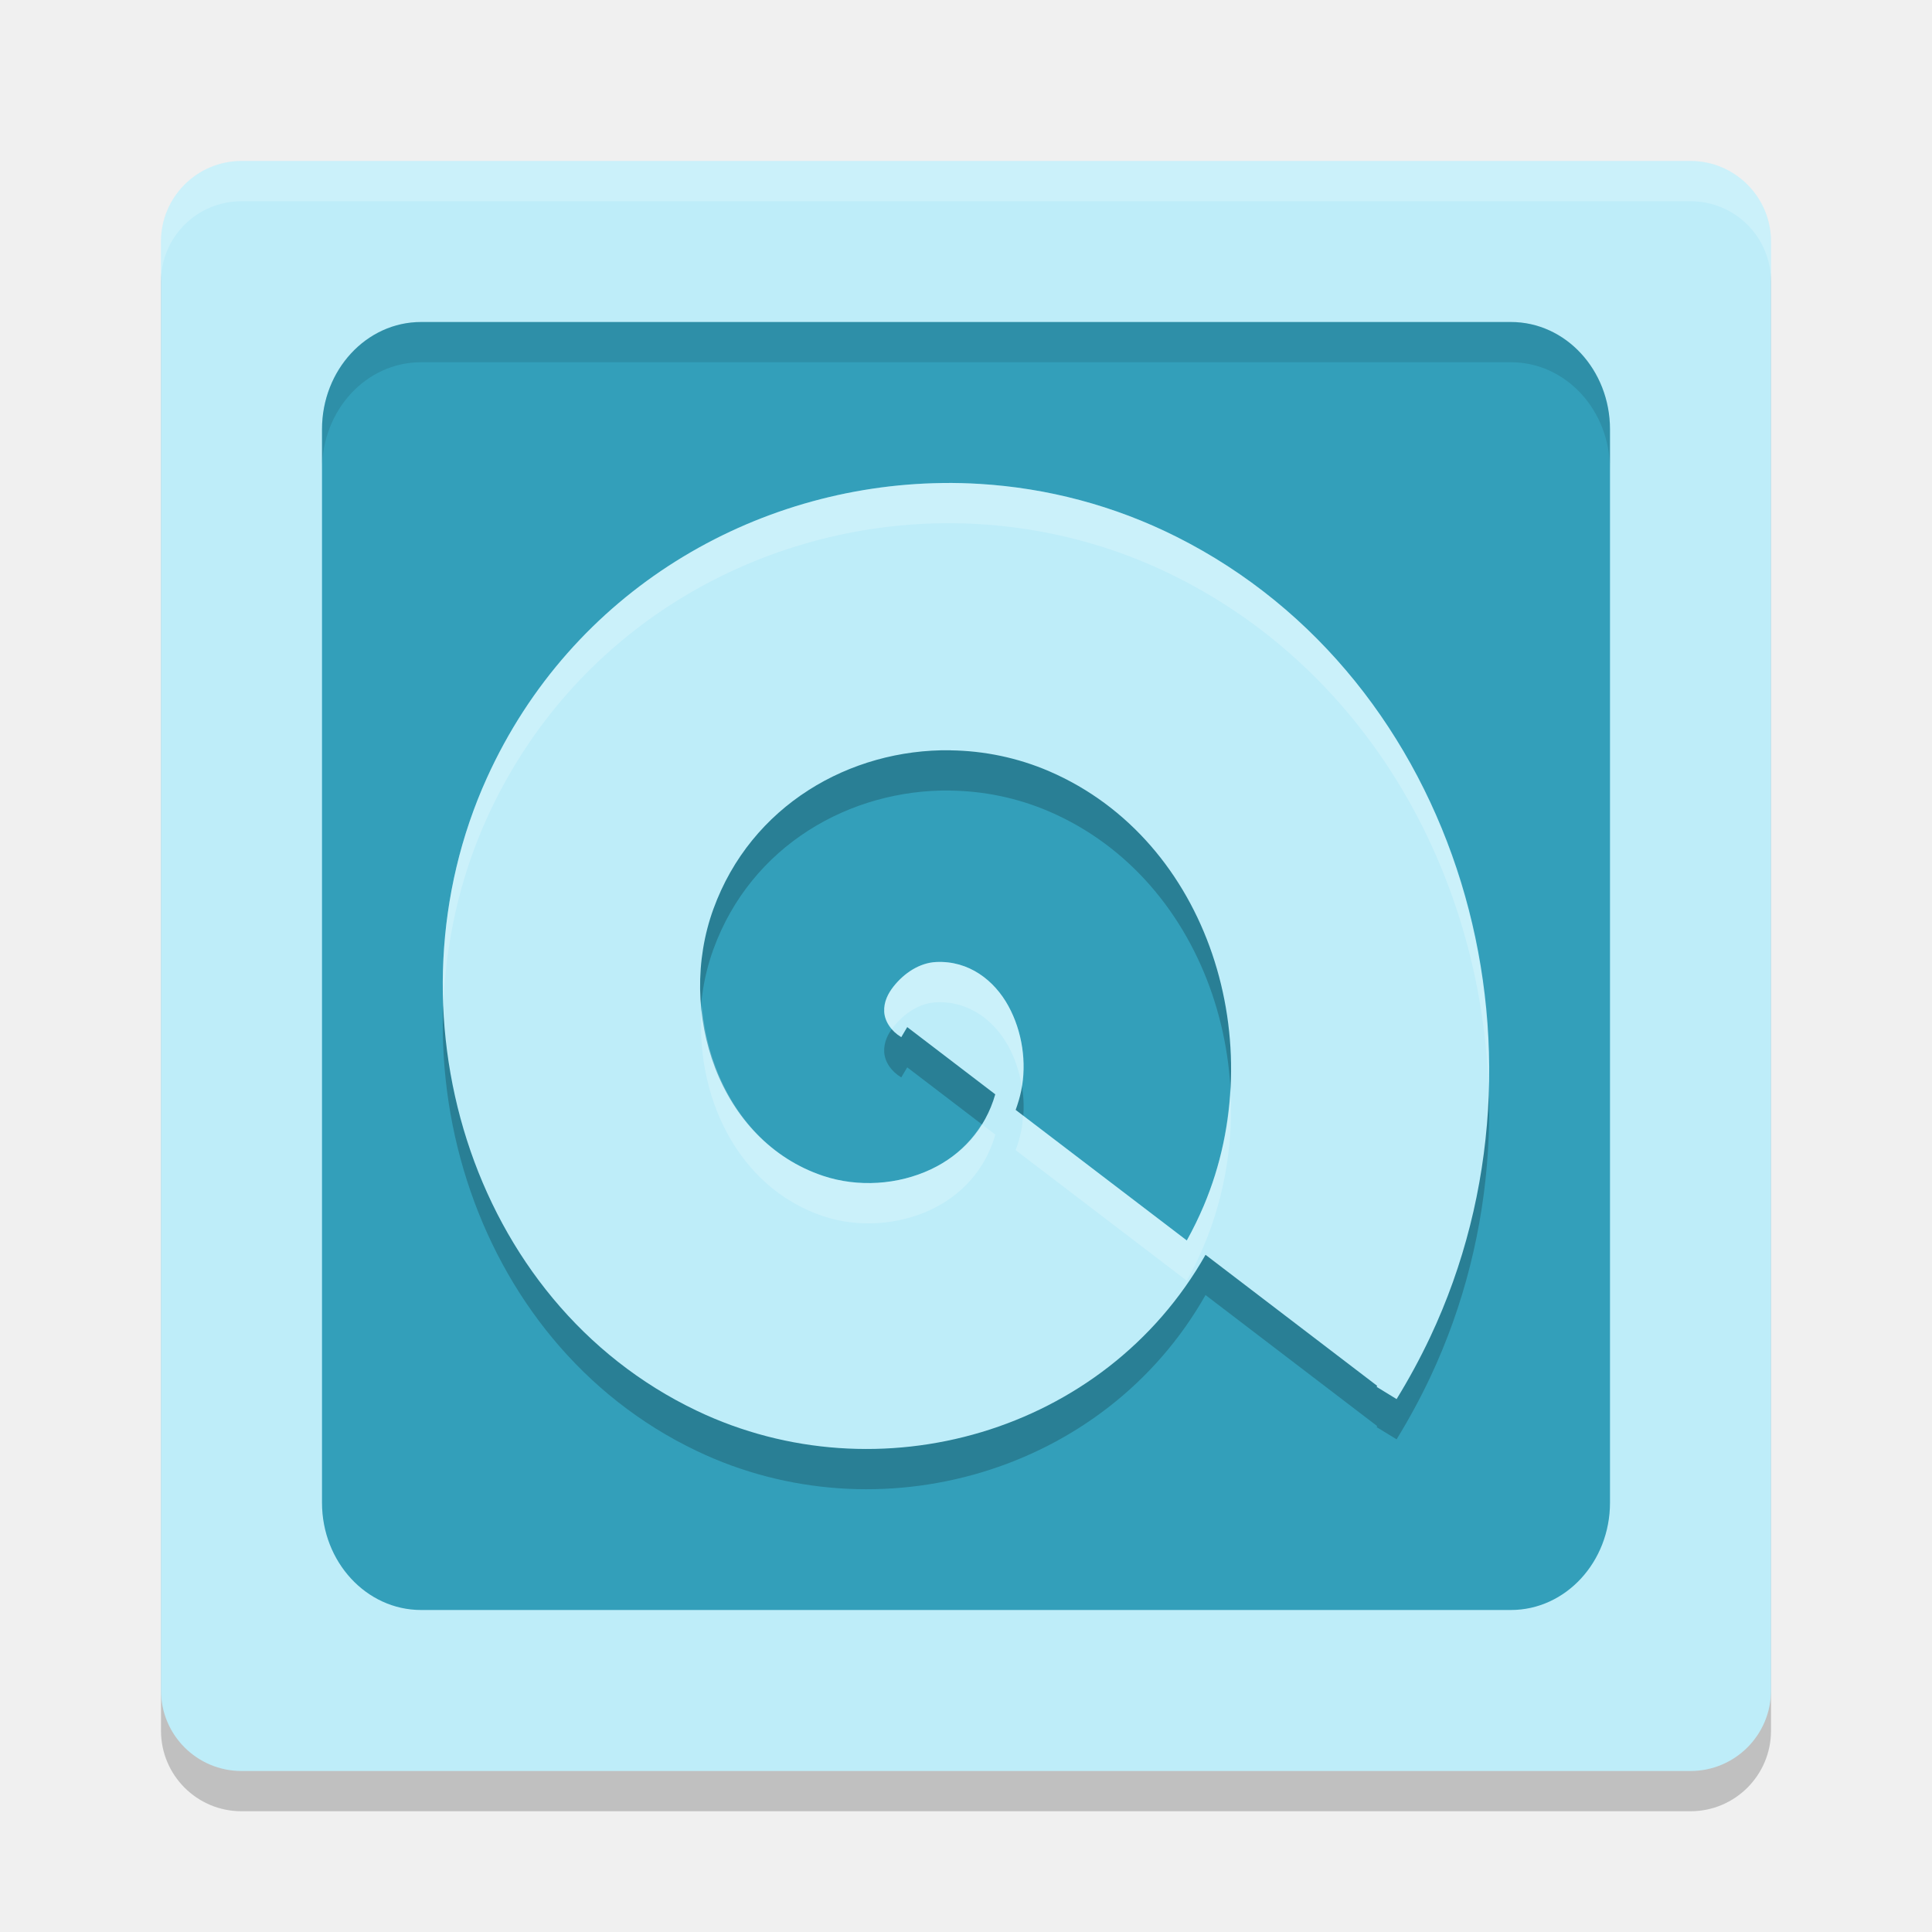
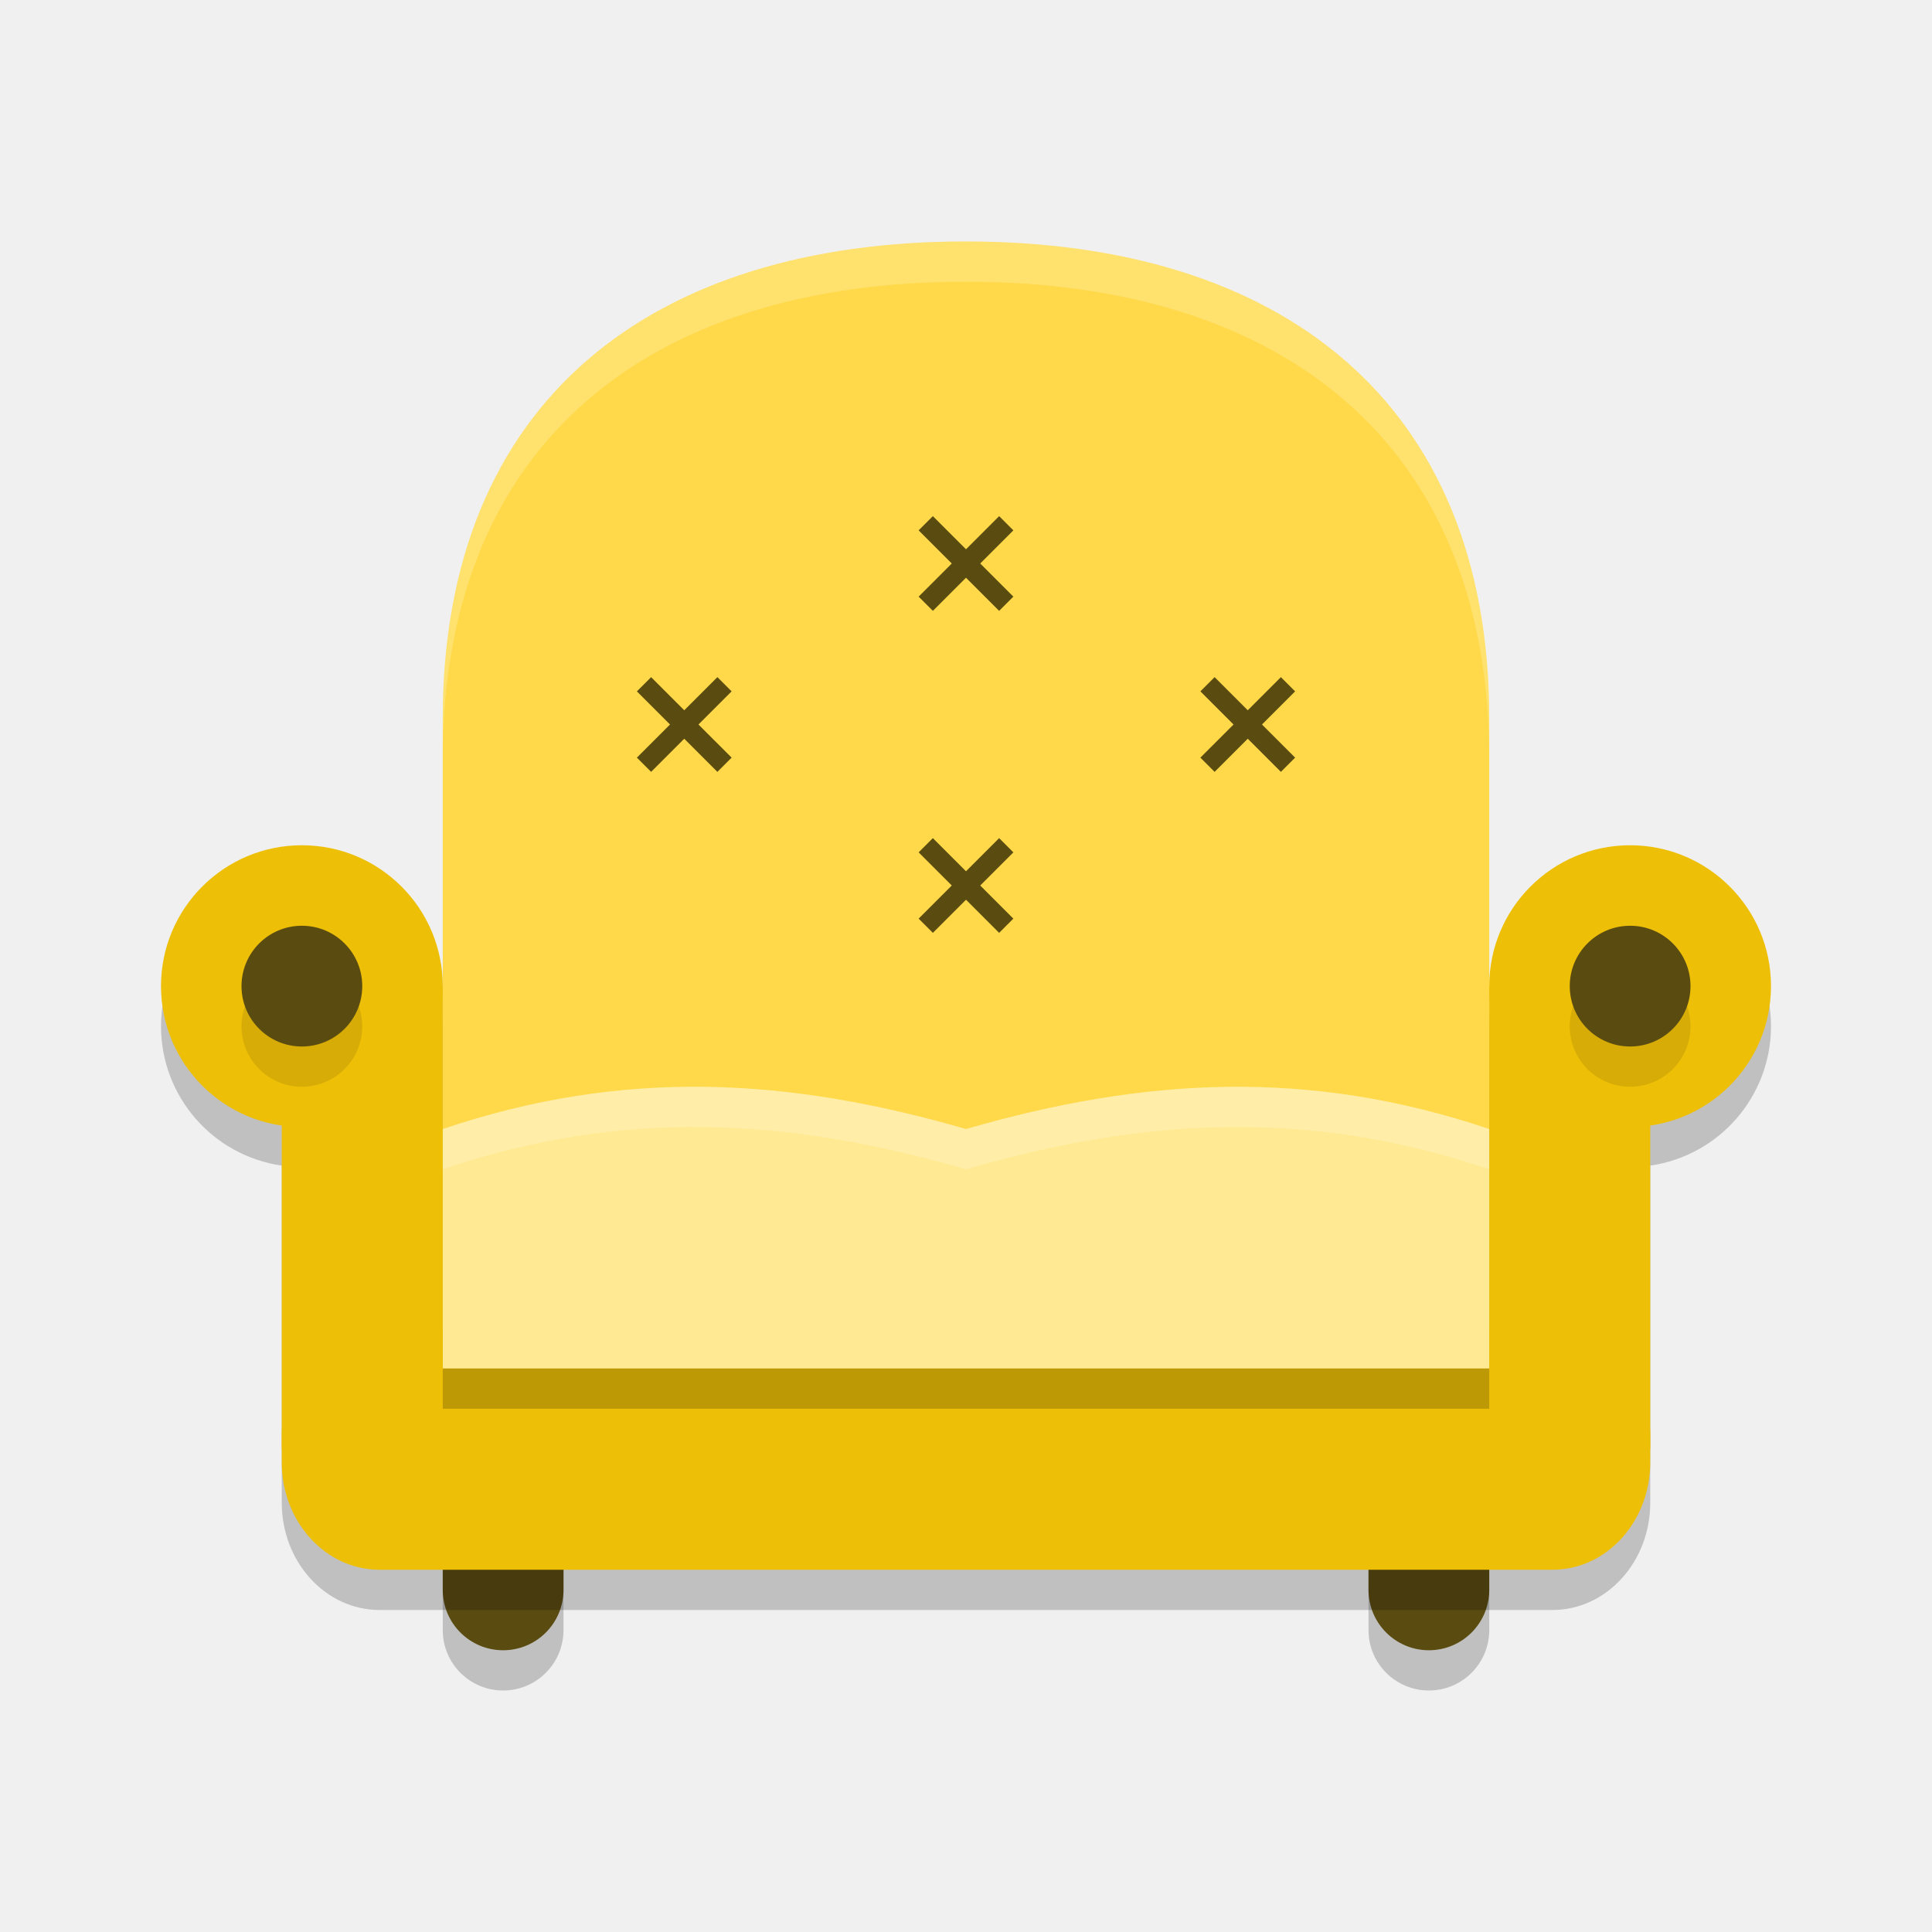
<svg xmlns="http://www.w3.org/2000/svg" width="48" height="48" version="1">
-   <rect style="opacity:0.2" width="40" height="40" x="4" y="5" rx="2" ry="2" />
-   <rect style="fill:#beedf9" width="40" height="40" x="4" y="4" rx="2" ry="2" />
-   <path style="opacity:0.2;fill:#ffffff" d="M 6,4 C 4.892,4 4,4.892 4,6 V 7 C 4,5.892 4.892,5 6,5 h 36 c 1.108,0 2,0.892 2,2 V 6 C 44,4.892 43.108,4 42,4 Z" />
-   <rect style="fill:#339fba" width="32" height="32" x="8" y="8" rx="2.462" ry="2.667" />
-   <path style="opacity:0.2;fill-rule:evenodd" d="m 23.414,13.001 c -4.672,0.058 -9.21,2.675 -11.318,7.328 -2.601,5.741 -0.459,13.016 5.221,15.723 4.507,2.148 10.123,0.556 12.634,-3.877 l 4.265,3.256 c -0.005,0.008 -0.009,0.017 -0.014,0.025 l 0.248,0.152 0.248,0.152 c 0.304,-0.495 0.583,-1.008 0.832,-1.535 3.391,-7.187 0.758,-16.345 -6.301,-19.889 -1.555,-0.781 -3.217,-1.211 -4.881,-1.313 -0.312,-0.019 -0.624,-0.027 -0.936,-0.023 z m 0.201,6.641 c 0.832,0.011 1.669,0.182 2.455,0.521 3.977,1.718 5.533,6.779 3.838,10.791 -0.127,0.3 -0.268,0.588 -0.422,0.865 l -4.252,-3.244 c 0.056,-0.155 0.104,-0.314 0.139,-0.482 0.141,-0.683 0.028,-1.465 -0.32,-2.1 -0.348,-0.635 -0.979,-1.132 -1.797,-1.092 -0.407,0.02 -0.79,0.27 -1.059,0.611 -0.134,0.171 -0.242,0.381 -0.229,0.625 0.013,0.244 0.175,0.483 0.424,0.631 l 0.148,-0.25 2.187,1.67 c -0.25,0.873 -0.837,1.503 -1.594,1.861 -0.821,0.389 -1.818,0.454 -2.685,0.164 -2.587,-0.865 -3.653,-4.075 -2.723,-6.631 0.937,-2.574 3.392,-3.975 5.888,-3.942 z" />
-   <path style="fill:#beedf9;fill-rule:evenodd" d="m 23.414,12.001 c -4.672,0.058 -9.21,2.675 -11.318,7.328 -2.601,5.741 -0.459,13.016 5.221,15.723 4.507,2.148 10.123,0.556 12.634,-3.877 l 4.265,3.256 c -0.005,0.008 -0.009,0.017 -0.014,0.025 l 0.248,0.152 0.248,0.152 c 0.304,-0.495 0.583,-1.008 0.832,-1.535 3.391,-7.187 0.758,-16.345 -6.301,-19.889 -1.555,-0.781 -3.217,-1.211 -4.881,-1.313 -0.312,-0.019 -0.624,-0.027 -0.936,-0.023 z m 0.201,6.641 c 0.832,0.011 1.669,0.182 2.455,0.521 3.977,1.718 5.533,6.779 3.838,10.791 -0.127,0.3 -0.268,0.588 -0.422,0.865 l -4.252,-3.244 c 0.056,-0.155 0.104,-0.314 0.139,-0.482 0.141,-0.683 0.028,-1.465 -0.32,-2.1 -0.348,-0.635 -0.979,-1.132 -1.797,-1.092 -0.407,0.02 -0.79,0.27 -1.059,0.611 -0.134,0.171 -0.242,0.381 -0.229,0.625 0.013,0.244 0.175,0.483 0.424,0.631 l 0.148,-0.25 2.187,1.67 c -0.25,0.873 -0.837,1.503 -1.594,1.861 -0.821,0.389 -1.818,0.454 -2.685,0.164 -2.587,-0.865 -3.653,-4.075 -2.723,-6.631 0.937,-2.574 3.392,-3.975 5.888,-3.942 z" />
-   <path style="fill:#ffffff;fill-rule:evenodd;opacity:0.2" d="M 23.414 12 C 18.742 12.058 14.204 14.677 12.096 19.33 C 11.275 21.142 10.928 23.106 11.014 25.031 C 11.068 23.432 11.417 21.829 12.096 20.33 C 14.204 15.677 18.742 13.058 23.414 13 C 23.726 12.996 24.038 13.004 24.35 13.023 C 26.013 13.125 27.675 13.555 29.23 14.336 C 34.024 16.743 36.769 21.74 36.98 26.949 C 37.104 21.388 34.33 15.896 29.23 13.336 C 27.675 12.555 26.013 12.125 24.35 12.023 C 24.038 12.004 23.726 11.996 23.414 12 z M 23.256 23.902 C 22.849 23.922 22.466 24.172 22.197 24.514 C 22.063 24.684 21.955 24.894 21.969 25.139 C 21.977 25.292 22.058 25.435 22.168 25.562 C 22.179 25.547 22.186 25.528 22.197 25.514 C 22.466 25.172 22.849 24.922 23.256 24.902 C 24.074 24.862 24.705 25.359 25.053 25.994 C 25.219 26.298 25.328 26.636 25.385 26.98 C 25.493 26.324 25.382 25.595 25.053 24.994 C 24.705 24.359 24.074 23.862 23.256 23.902 z M 17.439 25 C 17.249 27.213 18.324 29.504 20.449 30.215 C 21.317 30.505 22.314 30.439 23.135 30.051 C 23.892 29.692 24.479 29.062 24.729 28.189 L 24.389 27.93 C 24.083 28.422 23.654 28.805 23.135 29.051 C 22.314 29.439 21.317 29.505 20.449 29.215 C 18.646 28.612 17.604 26.866 17.439 25 z M 30.568 27.002 C 30.519 28.006 30.307 29.01 29.908 29.955 C 29.781 30.255 29.64 30.543 29.486 30.82 L 25.416 27.715 C 25.407 27.843 25.398 27.971 25.373 28.094 C 25.338 28.262 25.29 28.421 25.234 28.576 L 29.486 31.82 C 29.64 31.543 29.781 31.255 29.908 30.955 C 30.44 29.696 30.651 28.332 30.568 27.002 z" />
-   <path style="opacity:0.1" d="M 10.461 8 C 9.097 8 8 9.189 8 10.666 L 8 11.666 C 8 10.189 9.097 9 10.461 9 L 37.539 9 C 38.903 9 40 10.189 40 11.666 L 40 10.666 C 40 9.189 38.903 8 37.539 8 L 10.461 8 z" />
+   <path style="opacity:0.2" d="m 11,38 v 2.5 A 1.5,1.5 0 0 0 12.5,42 1.5,1.5 0 0 0 14,40.5 V 38 Z m 23,0 v 2.5 A 1.5,1.5 0 0 0 35.5,42 1.5,1.5 0 0 0 37,40.5 V 38 Z" />
+   <path style="fill:#5a4b11" d="m 34,37 v 2.5 A 1.5,1.5 0 0 0 35.5,41 1.5,1.5 0 0 0 37,39.5 V 37 Z" />
+   <path style="fill:#5a4b11" d="m 11,37 v 2.5 A 1.5,1.5 0 0 0 12.5,41 1.5,1.5 0 0 0 14,39.5 V 37 Z" />
+   <path style="fill:#ffd949" d="M 23.981,6 C 16.2,6 11,9.951 11,17.854 V 33 H 37 V 17.854 C 37,9.951 31.8,6 24,6 Z" />
+   <path style="opacity:0.2" d="M 7.5,22 A 3.5,3.5 0 0 0 4,25.5 3.5,3.5 0 0 0 7,28.959 V 37 37.334 C 7,38.807 8.088,40 9.43,40 H 38.57 C 39.912,40 41,38.807 41,37.334 V 36.666 28.959 A 3.5,3.5 0 0 0 44,25.5 3.5,3.5 0 0 0 40.5,22 3.5,3.5 0 0 0 37,25.5 V 34 H 11 V 25.5 A 3.5,3.5 0 0 0 7.5,22 Z" />
+   <path style="fill:#eebf07" d="M 9.429,33 H 38.571 C 39.913,33 41,34.194 41,35.667 v 0.667 C 41,37.806 39.913,39 38.571,39 H 9.429 C 8.087,39 7,37.806 7,36.333 V 35.667 C 7,34.194 8.087,33 9.429,33 Z m 0,0" />
+   <path style="fill:#ffe992" d="M 17.541,27.002 C 15.403,26.971 13.252,27.289 11,28.051 V 34 h 13 13 v -5.949 c -4.503,-1.523 -8.605,-1.272 -13,0 -2.198,-0.636 -4.321,-1.017 -6.459,-1.049 z" />
+   <path style="fill:none;stroke:#5a4b11;stroke-width:0.5" d="m 23,13 2,2 m 0,-2 -2,2" />
+   <path style="fill:none;stroke:#5a4b11;stroke-width:0.5" d="m 30,17 2,2 m 0,-2 -2,2" />
+   <path style="fill:none;stroke:#5a4b11;stroke-width:0.5" d="m 16,17 2,2 m 0,-2 -2,2" />
+   <rect style="fill:#eebf07" width="4" height="11.5" x="7" y="24.5" />
+   <path style="fill:none;stroke:#5a4b11;stroke-width:0.5" d="m 23,21 2,2 m 0,-2 -2,2" />
+   <circle style="fill:#eebf07" cx="7.5" cy="24.5" r="3.5" />
+   <rect style="fill:#eebf07" width="4" height="11.5" x="-41" y="24.5" transform="scale(-1,1)" />
+   <circle style="fill:#eebf07" cx="-40.5" cy="24.5" r="3.5" transform="scale(-1,1)" />
+   <path style="opacity:0.1" d="M 7.5,24 C 6.671,24 6,24.671 6,25.5 6,26.329 6.671,27 7.5,27 8.329,27 9,26.329 9,25.5 9,24.671 8.329,24 7.5,24 Z m 33,0 C 39.671,24 39,24.671 39,25.5 39,26.329 39.671,27 40.5,27 41.329,27 42,26.329 42,25.5 42,24.671 41.329,24 40.5,24 Z" />
+   <path style="fill:#5a4b11" d="M 9,24.5 C 9,25.329 8.329,26 7.5,26 6.671,26 6,25.329 6,24.5 6,23.671 6.671,23 7.5,23 8.329,23 9,23.671 9,24.5 Z m 0,0" />
+   <path style="fill:#5a4b11" d="M 39,24.5 C 39,25.329 39.671,26 40.5,26 41.329,26 42,25.329 42,24.5 42,23.671 41.329,23 40.5,23 39.671,23 39,23.671 39,24.5 Z m 0,0" />
+   <rect style="opacity:0.2" width="26" height="1" x="11" y="34" />
+   <path style="fill:#ffffff;opacity:0.2" d="M 23.98 6 C 16.2 6 11 9.951 11 17.854 L 11 18.854 C 11 10.951 16.2 7 23.98 7 L 24 7 C 31.8 7 37 10.951 37 18.854 L 37 17.854 C 37 9.951 31.8 6 24 6 L 23.98 6 z" />
+   <path style="opacity:0.2;fill:#ffffff" d="M 17.541 27.002 C 15.403 26.971 13.252 27.289 11 28.051 L 11 29.051 C 13.252 28.289 15.403 27.971 17.541 28.002 C 19.679 28.033 21.802 28.415 24 29.051 C 28.395 27.779 32.497 27.528 37 29.051 L 37 28.051 C 32.497 26.528 28.395 26.779 24 28.051 C 21.802 27.415 19.679 27.033 17.541 27.002 z" />
</svg>
